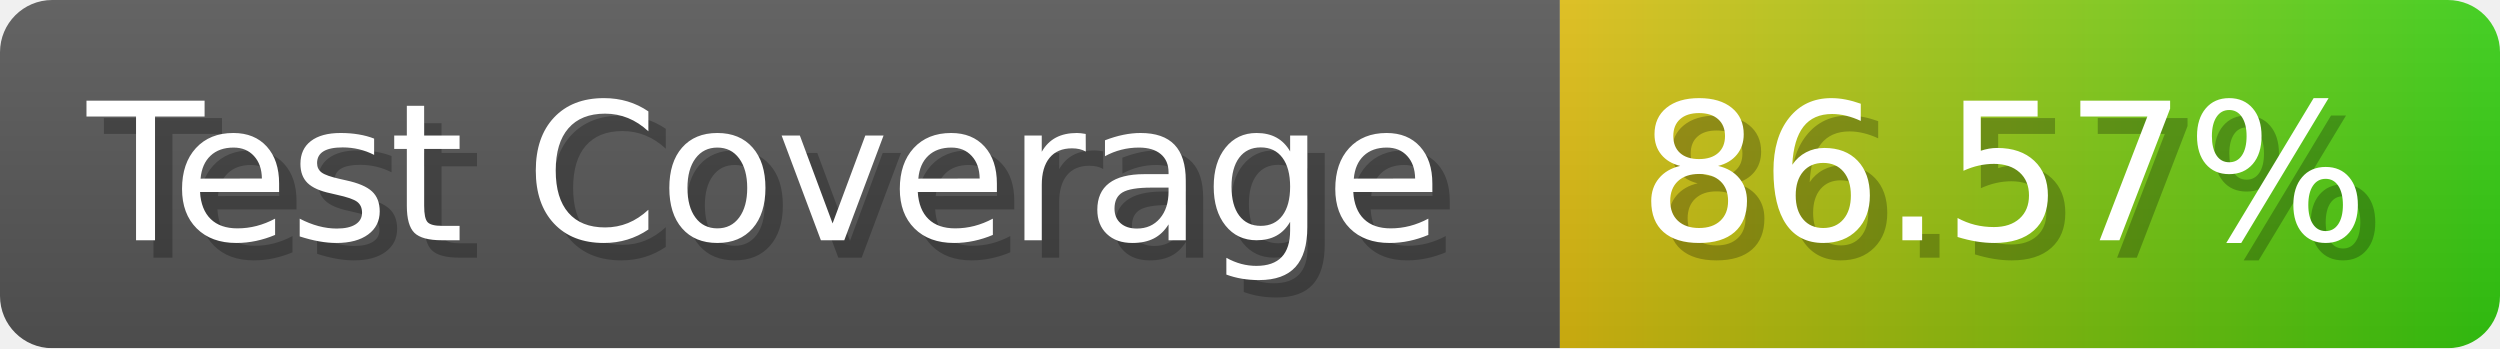
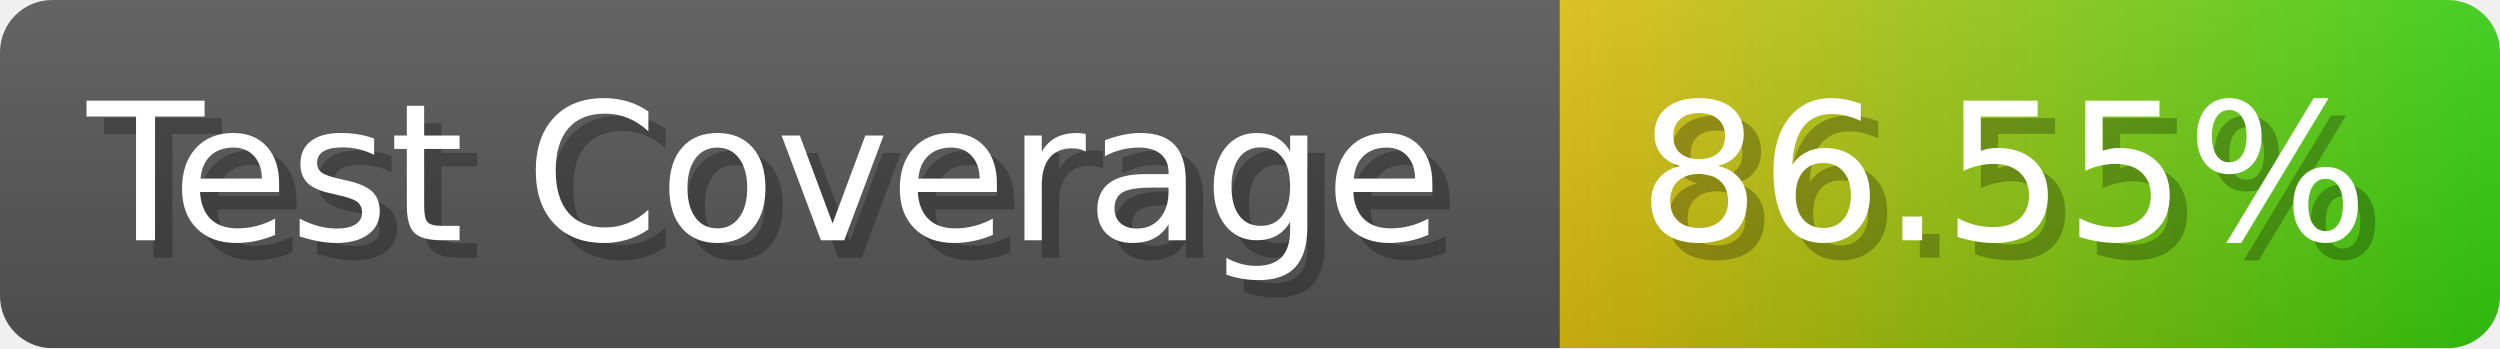
- <svg xmlns="http://www.w3.org/2000/svg" width="143.6" height="20" viewBox="0 0 1436 200" role="img" aria-label="Test Coverage: 86.57%">
+ <svg xmlns="http://www.w3.org/2000/svg" width="143.6" height="20" viewBox="0 0 1436 200" role="img" aria-label="Test Coverage: 86.55%">
  <linearGradient id="a" x2="0" y2="100%">
    <stop offset="0" stop-opacity=".1" stop-color="#EEE" />
    <stop offset="1" stop-opacity=".1" />
  </linearGradient>
  <mask id="m">
    <rect width="1436" height="200" rx="30" fill="#FFF" />
  </mask>
  <g mask="url(#m)">
    <rect width="896" height="200" fill="#555" />
    <rect width="540" height="200" fill="url(#x)" x="896" />
    <rect width="1436" height="200" fill="url(#a)" />
  </g>
  <g aria-hidden="true" fill="#fff" text-anchor="start" font-family="Verdana,DejaVu Sans,sans-serif" font-size="110">
    <text x="60" y="148" textLength="796" fill="#000" opacity="0.25">Test Coverage</text>
    <text x="50" y="138" textLength="796">Test Coverage</text>
-     <text x="951" y="148" textLength="440" fill="#000" opacity="0.25">86.57%</text>
-     <text x="941" y="138" textLength="440">86.57%</text>
+     <text x="951" y="148" textLength="440" fill="#000" opacity="0.25">86.55%</text>
+     <text x="941" y="138" textLength="440">86.55%</text>
  </g>
  <linearGradient id="x" x1="0%" y1="0%" x2="100%" y2="0%">
    <stop offset="0%" style="stop-color:#DB1" />
    <stop offset="100%" style="stop-color:#3C1" />
  </linearGradient>
</svg>
